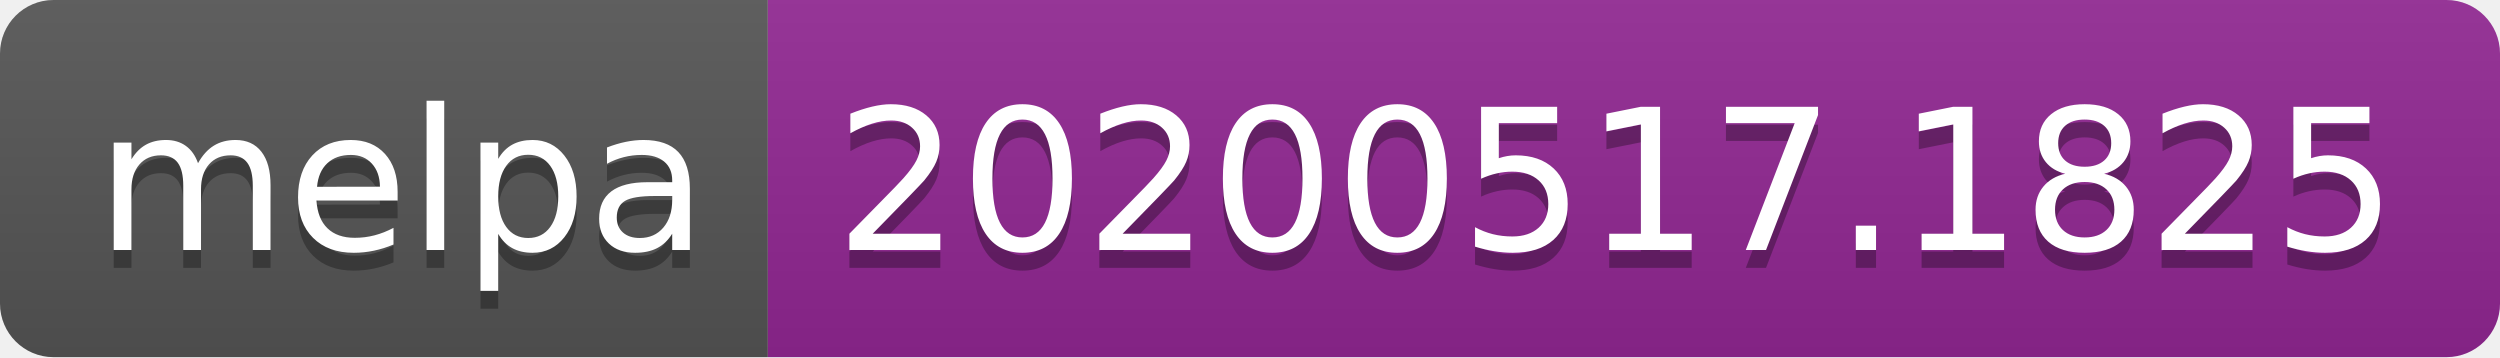
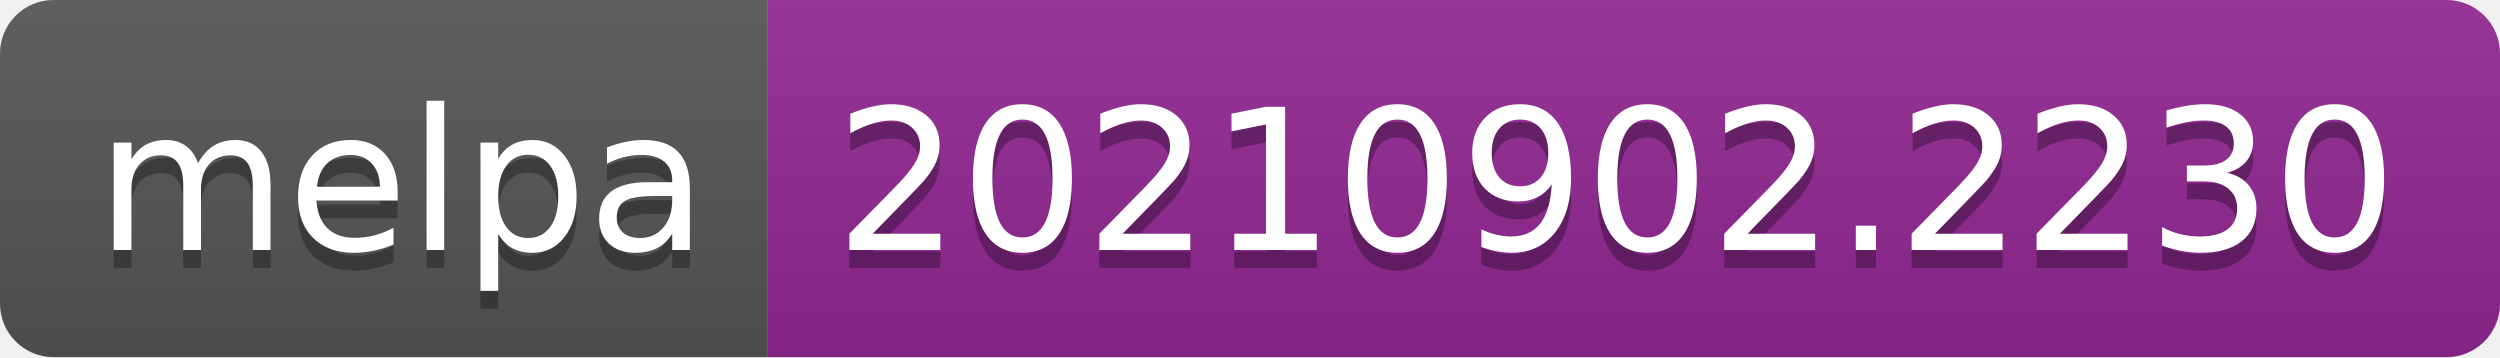
- <svg xmlns="http://www.w3.org/2000/svg" width="140" height="20" role="img" aria-label="melpa: 20200517.1825">
+ <svg xmlns="http://www.w3.org/2000/svg" width="140" height="20" role="img" aria-label="melpa: 20210902.2230">
  <linearGradient id="s" x2="0" y2="100%">
    <stop offset="0" stop-color="#bbb" stop-opacity=".1" />
    <stop offset="1" stop-opacity=".1" />
  </linearGradient>
  <clipPath id="r">
    <rect width="140" height="20" rx="3" fill="#fff" />
  </clipPath>
  <g clip-path="url(#r)">
    <rect width="43" height="20" fill="#555" />
    <rect x="43" width="97" height="20" fill="#922793" />
    <rect width="140" height="20" fill="url(#s)" />
  </g>
  <g fill="#fff" text-anchor="middle" font-family="Verdana,Geneva,DejaVu Sans,sans-serif" text-rendering="geometricPrecision" font-size="110">
    <text aria-hidden="true" x="225" y="150" fill="#010101" fill-opacity=".3" transform="scale(.1)" textLength="330">melpa</text>
    <text x="225" y="140" transform="scale(.1)" fill="#fff" textLength="330">melpa</text>
-     <text aria-hidden="true" x="905" y="150" fill="#010101" fill-opacity=".3" transform="scale(.1)" textLength="870">20200517.1825</text>
-     <text x="905" y="140" transform="scale(.1)" fill="#fff" textLength="870">20200517.1825</text>
+     <text aria-hidden="true" x="905" y="150" fill="#010101" fill-opacity=".3" transform="scale(.1)" textLength="870">20210902.2230</text>
+     <text x="905" y="140" transform="scale(.1)" fill="#fff" textLength="870">20210902.2230</text>
  </g>
</svg>
